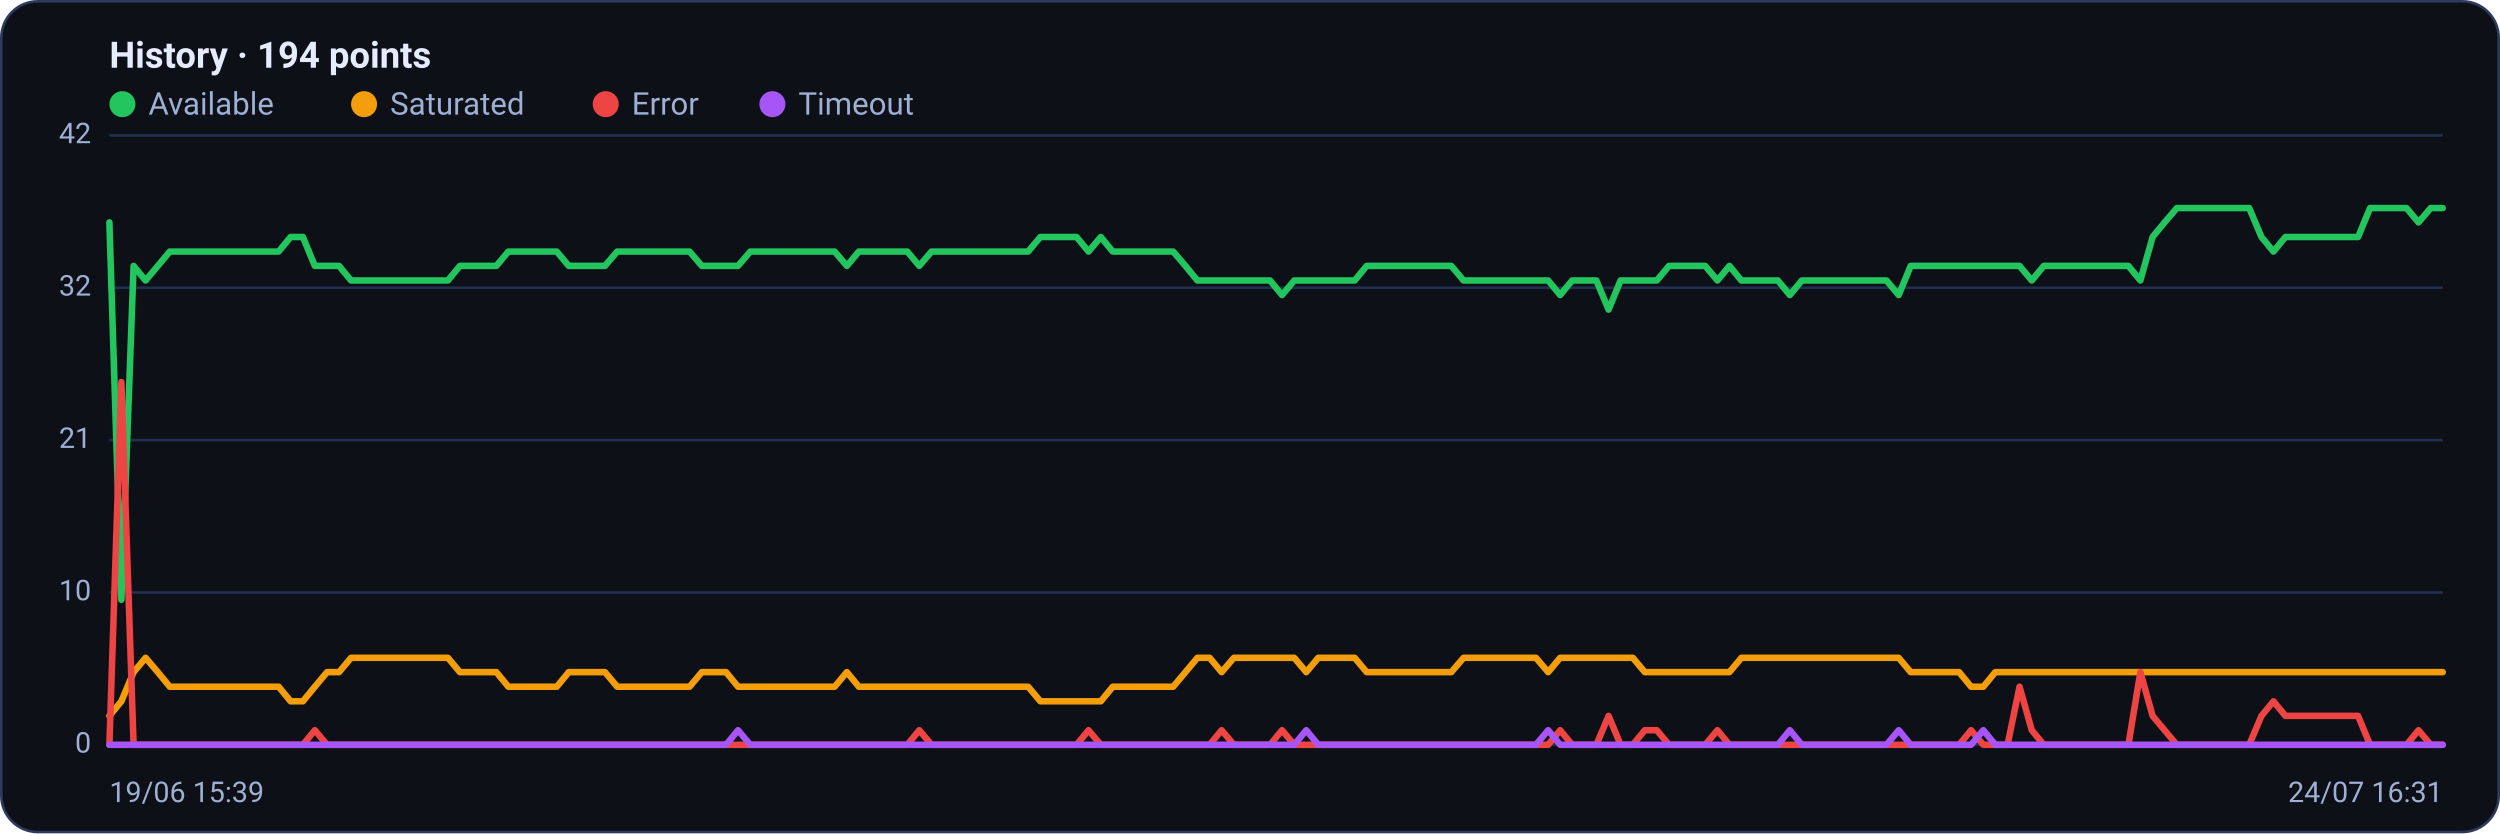
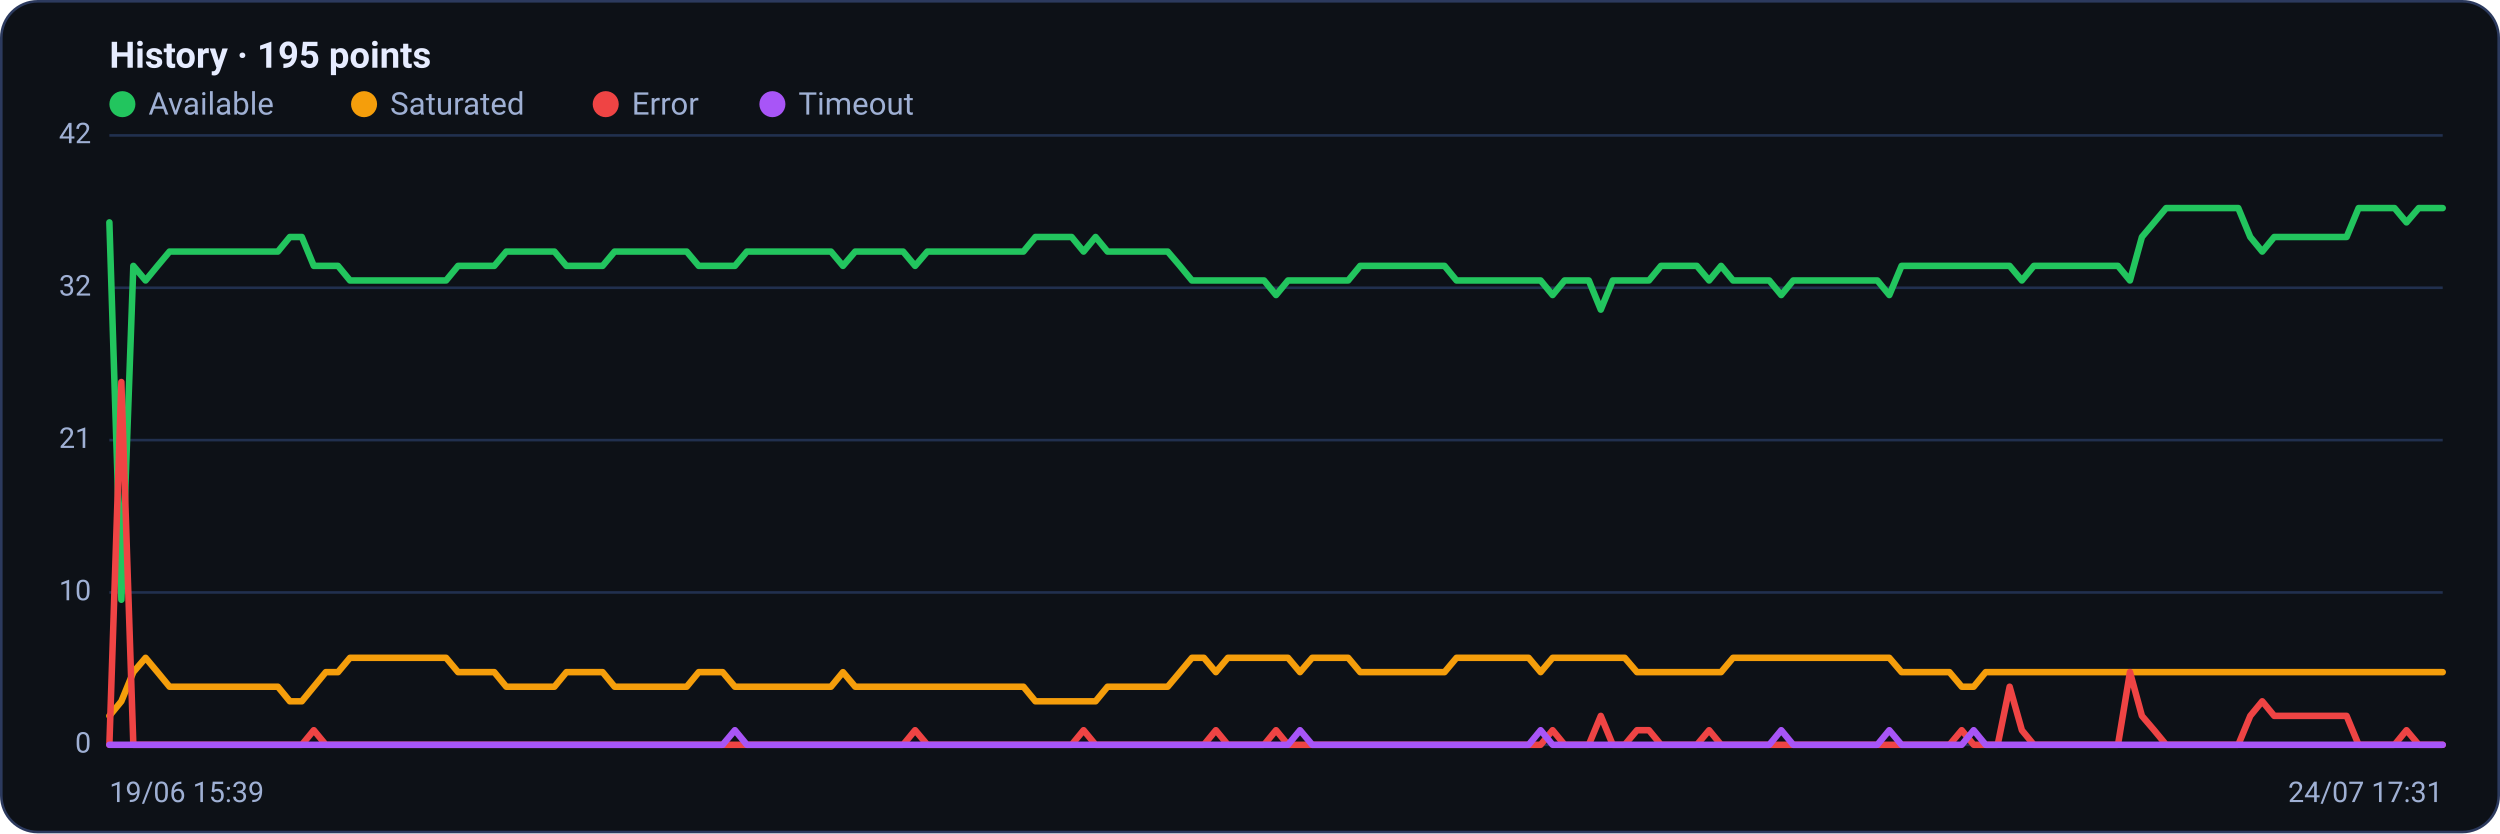
<svg xmlns="http://www.w3.org/2000/svg" viewBox="0 0 960 320" width="960" height="320" font-family="Segoe UI, system-ui, -apple-system, Roboto, Helvetica, Arial, sans-serif" role="img" aria-label="Availability history per region">
  <rect x="0.5" y="0.5" width="959" height="319" rx="14" fill="#0d1117" stroke="#2c3a5e" />
-   <text x="42" y="26" font-size="14" font-weight="600" fill="#e6ecff">History · 194 points</text>
+   <text x="42" y="26" font-size="14" font-weight="600" fill="#e6ecff">History · 195 points</text>
  <circle cx="47" cy="40" r="5" fill="#22c55e" />
  <text x="57" y="44" font-size="12" fill="#9fb0d4">Available</text>
  <circle cx="139.8" cy="40" r="5" fill="#f59e0b" />
  <text x="149.8" y="44" font-size="12" fill="#9fb0d4">Saturated</text>
  <circle cx="232.6" cy="40" r="5" fill="#ef4444" />
  <text x="242.6" y="44" font-size="12" fill="#9fb0d4">Error</text>
  <circle cx="296.6" cy="40" r="5" fill="#a855f7" />
  <text x="306.6" y="44" font-size="12" fill="#9fb0d4">Timeout</text>
  <line x1="42" y1="286.0" x2="938" y2="286.0" stroke="#21304f" stroke-width="1" />
  <text x="35" y="289.0" text-anchor="end" font-size="11" fill="#9fb0d4">0</text>
  <line x1="42" y1="227.5" x2="938" y2="227.5" stroke="#21304f" stroke-width="1" />
  <text x="35" y="230.5" text-anchor="end" font-size="11" fill="#9fb0d4">10</text>
  <line x1="42" y1="169.0" x2="938" y2="169.0" stroke="#21304f" stroke-width="1" />
  <text x="35" y="172.0" text-anchor="end" font-size="11" fill="#9fb0d4">21</text>
  <line x1="42" y1="110.5" x2="938" y2="110.5" stroke="#21304f" stroke-width="1" />
  <text x="35" y="113.5" text-anchor="end" font-size="11" fill="#9fb0d4">32</text>
  <line x1="42" y1="52.0" x2="938" y2="52.0" stroke="#21304f" stroke-width="1" />
  <text x="35" y="55.0" text-anchor="end" font-size="11" fill="#9fb0d4">42</text>
-   <polyline fill="none" stroke="#22c55e" stroke-width="2.5" stroke-linejoin="round" stroke-linecap="round" points="42.0,85.4 46.6,230.3 51.3,102.1 55.9,107.7 60.6,102.1 65.2,96.6 69.9,96.6 74.5,96.6 79.1,96.6 83.8,96.6 88.4,96.6 93.1,96.6 97.7,96.6 102.4,96.6 107.0,96.6 111.6,91.0 116.3,91.0 120.9,102.1 125.6,102.1 130.2,102.1 134.8,107.7 139.5,107.7 144.1,107.7 148.8,107.7 153.4,107.7 158.1,107.7 162.7,107.7 167.3,107.7 172.0,107.7 176.6,102.1 181.3,102.1 185.9,102.1 190.6,102.1 195.2,96.6 199.8,96.6 204.5,96.6 209.1,96.6 213.8,96.6 218.4,102.1 223.1,102.1 227.7,102.1 232.3,102.1 237.0,96.6 241.6,96.6 246.3,96.6 250.9,96.6 255.6,96.6 260.2,96.6 264.8,96.6 269.5,102.1 274.1,102.1 278.8,102.1 283.4,102.1 288.1,96.6 292.7,96.6 297.3,96.6 302.0,96.6 306.6,96.6 311.3,96.6 315.9,96.6 320.5,96.6 325.2,102.1 329.8,96.6 334.5,96.6 339.1,96.6 343.8,96.6 348.4,96.6 353.0,102.1 357.7,96.6 362.3,96.6 367.0,96.6 371.6,96.6 376.3,96.6 380.9,96.6 385.5,96.6 390.2,96.6 394.8,96.6 399.5,91.0 404.1,91.0 408.8,91.0 413.4,91.0 418.0,96.6 422.7,91.0 427.3,96.6 432.0,96.6 436.6,96.6 441.3,96.6 445.9,96.6 450.5,96.6 455.2,102.1 459.8,107.7 464.5,107.7 469.1,107.7 473.8,107.7 478.4,107.7 483.0,107.7 487.7,107.7 492.3,113.3 497.0,107.7 501.6,107.7 506.2,107.7 510.9,107.7 515.5,107.7 520.2,107.7 524.8,102.1 529.5,102.1 534.1,102.1 538.7,102.1 543.4,102.1 548.0,102.1 552.7,102.1 557.3,102.1 562.0,107.7 566.6,107.7 571.2,107.7 575.9,107.7 580.5,107.7 585.2,107.7 589.8,107.7 594.5,107.7 599.1,113.3 603.7,107.7 608.4,107.7 613.0,107.7 617.7,118.9 622.3,107.7 627.0,107.7 631.6,107.7 636.2,107.7 640.9,102.1 645.5,102.1 650.2,102.1 654.8,102.1 659.5,107.7 664.1,102.1 668.7,107.7 673.4,107.7 678.0,107.7 682.7,107.7 687.3,113.3 691.9,107.7 696.6,107.7 701.2,107.7 705.9,107.7 710.5,107.7 715.2,107.7 719.8,107.7 724.4,107.7 729.1,113.3 733.7,102.1 738.4,102.1 743.0,102.1 747.7,102.1 752.3,102.1 756.9,102.1 761.6,102.1 766.2,102.1 770.9,102.1 775.5,102.1 780.2,107.7 784.8,102.1 789.4,102.1 794.1,102.1 798.7,102.1 803.4,102.1 808.0,102.1 812.7,102.1 817.3,102.1 821.9,107.7 826.6,91.0 831.2,85.4 835.9,79.9 840.5,79.9 845.2,79.9 849.8,79.9 854.4,79.9 859.1,79.9 863.7,79.9 868.4,91.0 873.0,96.6 877.6,91.0 882.3,91.0 886.9,91.0 891.6,91.0 896.2,91.0 900.9,91.0 905.5,91.0 910.1,79.9 914.8,79.9 919.4,79.9 924.1,79.9 928.7,85.4 933.4,79.9 938.0,79.9" />
-   <polyline fill="none" stroke="#f59e0b" stroke-width="2.5" stroke-linejoin="round" stroke-linecap="round" points="42.0,274.9 46.6,269.3 51.3,258.1 55.9,252.6 60.6,258.1 65.2,263.7 69.9,263.7 74.5,263.7 79.1,263.7 83.8,263.7 88.4,263.7 93.1,263.7 97.7,263.7 102.4,263.7 107.0,263.7 111.6,269.3 116.3,269.3 120.9,263.7 125.6,258.1 130.2,258.1 134.8,252.6 139.5,252.6 144.1,252.6 148.8,252.6 153.4,252.6 158.1,252.6 162.7,252.6 167.3,252.6 172.0,252.6 176.6,258.1 181.3,258.1 185.9,258.1 190.6,258.1 195.2,263.7 199.8,263.7 204.5,263.7 209.1,263.7 213.8,263.7 218.4,258.1 223.1,258.1 227.7,258.1 232.3,258.1 237.0,263.7 241.6,263.7 246.3,263.7 250.9,263.7 255.6,263.7 260.2,263.7 264.8,263.7 269.5,258.1 274.1,258.1 278.8,258.1 283.4,263.7 288.1,263.7 292.7,263.7 297.3,263.7 302.0,263.7 306.6,263.7 311.3,263.7 315.9,263.7 320.5,263.7 325.2,258.1 329.8,263.7 334.5,263.7 339.1,263.7 343.8,263.7 348.4,263.7 353.0,263.7 357.7,263.7 362.3,263.7 367.0,263.7 371.6,263.7 376.3,263.7 380.9,263.7 385.5,263.7 390.2,263.7 394.8,263.7 399.5,269.3 404.1,269.3 408.8,269.3 413.4,269.3 418.0,269.3 422.7,269.3 427.3,263.7 432.0,263.7 436.6,263.7 441.3,263.7 445.9,263.7 450.5,263.7 455.2,258.1 459.8,252.6 464.5,252.6 469.1,258.1 473.8,252.6 478.4,252.6 483.0,252.6 487.7,252.6 492.3,252.6 497.0,252.6 501.6,258.1 506.2,252.6 510.9,252.6 515.5,252.6 520.2,252.6 524.8,258.1 529.5,258.1 534.1,258.1 538.7,258.1 543.4,258.1 548.0,258.1 552.7,258.1 557.3,258.1 562.0,252.6 566.6,252.6 571.2,252.6 575.9,252.6 580.5,252.6 585.2,252.6 589.8,252.6 594.5,258.1 599.1,252.6 603.7,252.6 608.4,252.6 613.0,252.6 617.7,252.6 622.3,252.6 627.0,252.6 631.6,258.1 636.2,258.1 640.9,258.1 645.5,258.1 650.2,258.1 654.8,258.1 659.5,258.1 664.1,258.1 668.7,252.6 673.4,252.6 678.0,252.6 682.7,252.6 687.3,252.6 691.9,252.6 696.6,252.6 701.2,252.6 705.9,252.6 710.5,252.6 715.2,252.6 719.8,252.6 724.4,252.6 729.1,252.6 733.7,258.1 738.4,258.1 743.0,258.1 747.7,258.1 752.3,258.1 756.9,263.7 761.6,263.7 766.2,258.1 770.9,258.1 775.5,258.1 780.2,258.1 784.8,258.1 789.4,258.1 794.1,258.1 798.7,258.1 803.4,258.1 808.0,258.1 812.7,258.1 817.3,258.1 821.9,258.1 826.6,258.1 831.2,258.1 835.9,258.1 840.5,258.1 845.2,258.1 849.8,258.1 854.4,258.1 859.1,258.1 863.7,258.1 868.4,258.1 873.0,258.1 877.6,258.1 882.3,258.1 886.9,258.1 891.6,258.1 896.2,258.1 900.9,258.1 905.5,258.1 910.1,258.1 914.8,258.1 919.4,258.1 924.1,258.1 928.7,258.1 933.4,258.1 938.0,258.1" />
-   <polyline fill="none" stroke="#ef4444" stroke-width="2.5" stroke-linejoin="round" stroke-linecap="round" points="42.0,286.0 46.6,146.7 51.3,286.0 55.9,286.0 60.6,286.0 65.2,286.0 69.9,286.0 74.5,286.0 79.1,286.0 83.8,286.0 88.4,286.0 93.1,286.0 97.7,286.0 102.4,286.0 107.0,286.0 111.6,286.0 116.3,286.0 120.9,280.4 125.6,286.0 130.2,286.0 134.8,286.0 139.5,286.0 144.1,286.0 148.8,286.0 153.4,286.0 158.1,286.0 162.7,286.0 167.3,286.0 172.0,286.0 176.6,286.0 181.3,286.0 185.9,286.0 190.6,286.0 195.2,286.0 199.8,286.0 204.5,286.0 209.1,286.0 213.8,286.0 218.4,286.0 223.1,286.0 227.7,286.0 232.3,286.0 237.0,286.0 241.6,286.0 246.3,286.0 250.9,286.0 255.6,286.0 260.2,286.0 264.8,286.0 269.5,286.0 274.1,286.0 278.8,286.0 283.4,286.0 288.1,286.0 292.7,286.0 297.3,286.0 302.0,286.0 306.6,286.0 311.3,286.0 315.9,286.0 320.5,286.0 325.2,286.0 329.8,286.0 334.5,286.0 339.1,286.0 343.8,286.0 348.4,286.0 353.0,280.4 357.7,286.0 362.3,286.0 367.0,286.0 371.6,286.0 376.3,286.0 380.9,286.0 385.5,286.0 390.2,286.0 394.8,286.0 399.5,286.0 404.1,286.0 408.8,286.0 413.4,286.0 418.0,280.4 422.7,286.0 427.3,286.0 432.0,286.0 436.6,286.0 441.3,286.0 445.9,286.0 450.5,286.0 455.2,286.0 459.8,286.0 464.5,286.0 469.1,280.4 473.8,286.0 478.4,286.0 483.0,286.0 487.7,286.0 492.3,280.4 497.0,286.0 501.6,286.0 506.2,286.0 510.9,286.0 515.5,286.0 520.2,286.0 524.8,286.0 529.5,286.0 534.1,286.0 538.7,286.0 543.4,286.0 548.0,286.0 552.7,286.0 557.3,286.0 562.0,286.0 566.6,286.0 571.2,286.0 575.9,286.0 580.5,286.0 585.2,286.0 589.8,286.0 594.5,286.0 599.1,280.4 603.7,286.0 608.4,286.0 613.0,286.0 617.7,274.9 622.3,286.0 627.0,286.0 631.6,280.4 636.2,280.4 640.9,286.0 645.5,286.0 650.2,286.0 654.8,286.0 659.5,280.4 664.1,286.0 668.7,286.0 673.4,286.0 678.0,286.0 682.7,286.0 687.3,286.0 691.9,286.0 696.6,286.0 701.2,286.0 705.9,286.0 710.5,286.0 715.2,286.0 719.8,286.0 724.4,286.0 729.1,286.0 733.7,286.0 738.4,286.0 743.0,286.0 747.7,286.0 752.3,286.0 756.9,280.4 761.6,286.0 766.2,286.0 770.9,286.0 775.5,263.7 780.2,280.4 784.8,286.0 789.4,286.0 794.1,286.0 798.7,286.0 803.4,286.0 808.0,286.0 812.7,286.0 817.3,286.0 821.9,258.1 826.6,274.9 831.2,280.4 835.9,286.0 840.5,286.0 845.2,286.0 849.8,286.0 854.4,286.0 859.1,286.0 863.7,286.0 868.4,274.9 873.0,269.3 877.6,274.9 882.3,274.9 886.9,274.9 891.6,274.9 896.2,274.9 900.9,274.9 905.5,274.9 910.1,286.0 914.8,286.0 919.4,286.0 924.1,286.0 928.7,280.4 933.4,286.0 938.0,286.0" />
-   <polyline fill="none" stroke="#a855f7" stroke-width="2.5" stroke-linejoin="round" stroke-linecap="round" points="42.0,286.0 46.6,286.0 51.3,286.0 55.9,286.0 60.6,286.0 65.2,286.0 69.9,286.0 74.5,286.0 79.1,286.0 83.8,286.0 88.4,286.0 93.1,286.0 97.7,286.0 102.4,286.0 107.0,286.0 111.6,286.0 116.3,286.0 120.9,286.0 125.6,286.0 130.2,286.0 134.8,286.0 139.5,286.0 144.1,286.0 148.8,286.0 153.4,286.0 158.1,286.0 162.7,286.0 167.3,286.0 172.0,286.0 176.6,286.0 181.3,286.0 185.9,286.0 190.6,286.0 195.2,286.0 199.8,286.0 204.5,286.0 209.1,286.0 213.8,286.0 218.4,286.0 223.1,286.0 227.7,286.0 232.3,286.0 237.0,286.0 241.6,286.0 246.3,286.0 250.9,286.0 255.6,286.0 260.2,286.0 264.8,286.0 269.5,286.0 274.1,286.0 278.8,286.0 283.4,280.4 288.1,286.0 292.7,286.0 297.3,286.0 302.0,286.0 306.6,286.0 311.3,286.0 315.9,286.0 320.5,286.0 325.2,286.0 329.8,286.0 334.5,286.0 339.1,286.0 343.8,286.0 348.4,286.0 353.0,286.0 357.7,286.0 362.3,286.0 367.0,286.0 371.6,286.0 376.3,286.0 380.9,286.0 385.5,286.0 390.2,286.0 394.8,286.0 399.5,286.0 404.1,286.0 408.8,286.0 413.4,286.0 418.0,286.0 422.7,286.0 427.3,286.0 432.0,286.0 436.6,286.0 441.3,286.0 445.9,286.0 450.5,286.0 455.2,286.0 459.8,286.0 464.5,286.0 469.1,286.0 473.8,286.0 478.4,286.0 483.0,286.0 487.7,286.0 492.3,286.0 497.0,286.0 501.6,280.4 506.2,286.0 510.9,286.0 515.5,286.0 520.2,286.0 524.8,286.0 529.5,286.0 534.1,286.0 538.7,286.0 543.4,286.0 548.0,286.0 552.7,286.0 557.3,286.0 562.0,286.0 566.6,286.0 571.2,286.0 575.9,286.0 580.5,286.0 585.2,286.0 589.8,286.0 594.5,280.4 599.1,286.0 603.7,286.0 608.4,286.0 613.0,286.0 617.7,286.0 622.3,286.0 627.0,286.0 631.6,286.0 636.2,286.0 640.9,286.0 645.5,286.0 650.2,286.0 654.8,286.0 659.5,286.0 664.1,286.0 668.7,286.0 673.4,286.0 678.0,286.0 682.7,286.0 687.3,280.4 691.9,286.0 696.6,286.0 701.2,286.0 705.9,286.0 710.5,286.0 715.2,286.0 719.8,286.0 724.4,286.0 729.1,280.4 733.7,286.0 738.4,286.0 743.0,286.0 747.7,286.0 752.3,286.0 756.9,286.0 761.6,280.4 766.2,286.0 770.9,286.0 775.5,286.0 780.2,286.0 784.8,286.0 789.4,286.0 794.1,286.0 798.7,286.0 803.4,286.0 808.0,286.0 812.7,286.0 817.3,286.0 821.9,286.0 826.6,286.0 831.2,286.0 835.9,286.0 840.5,286.0 845.2,286.0 849.8,286.0 854.4,286.0 859.1,286.0 863.7,286.0 868.4,286.0 873.0,286.0 877.6,286.0 882.3,286.0 886.9,286.0 891.6,286.0 896.2,286.0 900.9,286.0 905.5,286.0 910.1,286.0 914.8,286.0 919.4,286.0 924.1,286.0 928.7,286.0 933.4,286.0 938.0,286.0" />
+   <polyline fill="none" stroke="#22c55e" stroke-width="2.5" stroke-linejoin="round" stroke-linecap="round" points="42.0,85.4 46.6,230.3 51.2,102.1 55.9,107.7 60.5,102.1 65.1,96.6 69.7,96.6 74.3,96.6 78.9,96.6 83.6,96.6 88.2,96.6 92.8,96.6 97.4,96.6 102.0,96.6 106.7,96.6 111.3,91.0 115.9,91.0 120.5,102.1 125.1,102.1 129.8,102.1 134.4,107.7 139.0,107.7 143.6,107.7 148.2,107.7 152.8,107.7 157.5,107.7 162.1,107.7 166.7,107.7 171.3,107.7 175.9,102.1 180.6,102.1 185.2,102.1 189.8,102.1 194.4,96.6 199.0,96.6 203.6,96.6 208.3,96.6 212.9,96.6 217.5,102.1 222.1,102.1 226.7,102.1 231.4,102.1 236.0,96.6 240.6,96.6 245.2,96.6 249.8,96.6 254.5,96.6 259.1,96.6 263.7,96.6 268.3,102.1 272.9,102.1 277.5,102.1 282.2,102.1 286.8,96.6 291.4,96.6 296.0,96.6 300.6,96.6 305.3,96.6 309.9,96.6 314.5,96.6 319.1,96.6 323.7,102.1 328.4,96.6 333.0,96.6 337.6,96.6 342.2,96.6 346.8,96.6 351.4,102.1 356.1,96.6 360.7,96.6 365.3,96.6 369.9,96.6 374.5,96.6 379.2,96.6 383.8,96.6 388.4,96.6 393.0,96.6 397.6,91.0 402.2,91.0 406.9,91.0 411.5,91.0 416.1,96.6 420.7,91.0 425.3,96.6 430.0,96.6 434.6,96.6 439.2,96.6 443.8,96.6 448.4,96.6 453.1,102.1 457.7,107.7 462.3,107.7 466.9,107.7 471.5,107.7 476.1,107.7 480.8,107.7 485.4,107.7 490.0,113.3 494.6,107.7 499.2,107.7 503.9,107.7 508.5,107.7 513.1,107.7 517.7,107.7 522.3,102.1 526.9,102.1 531.6,102.1 536.2,102.1 540.8,102.1 545.4,102.1 550.0,102.1 554.7,102.1 559.3,107.7 563.9,107.7 568.5,107.7 573.1,107.7 577.8,107.7 582.4,107.7 587.0,107.7 591.6,107.7 596.2,113.3 600.8,107.7 605.5,107.7 610.1,107.7 614.7,118.9 619.3,107.7 623.9,107.7 628.6,107.7 633.2,107.7 637.8,102.1 642.4,102.1 647.0,102.1 651.6,102.1 656.3,107.7 660.9,102.1 665.5,107.7 670.1,107.7 674.7,107.7 679.4,107.7 684.0,113.3 688.6,107.7 693.2,107.7 697.8,107.7 702.5,107.7 707.1,107.7 711.7,107.7 716.3,107.7 720.9,107.7 725.5,113.3 730.2,102.1 734.8,102.1 739.4,102.1 744.0,102.1 748.6,102.1 753.3,102.1 757.9,102.1 762.5,102.1 767.1,102.1 771.7,102.1 776.4,107.7 781.0,102.1 785.6,102.1 790.2,102.1 794.8,102.1 799.4,102.1 804.1,102.1 808.7,102.1 813.3,102.1 817.9,107.7 822.5,91.0 827.2,85.4 831.8,79.9 836.4,79.9 841.0,79.9 845.6,79.9 850.2,79.9 854.9,79.9 859.5,79.9 864.1,91.0 868.7,96.6 873.3,91.0 878.0,91.0 882.6,91.0 887.2,91.0 891.8,91.0 896.4,91.0 901.1,91.0 905.7,79.9 910.3,79.9 914.9,79.9 919.5,79.9 924.1,85.4 928.8,79.9 933.4,79.9 938.0,79.9" />
+   <polyline fill="none" stroke="#f59e0b" stroke-width="2.5" stroke-linejoin="round" stroke-linecap="round" points="42.0,274.9 46.6,269.3 51.2,258.1 55.9,252.6 60.5,258.1 65.1,263.7 69.7,263.7 74.3,263.7 78.9,263.7 83.6,263.7 88.2,263.7 92.8,263.7 97.4,263.7 102.0,263.7 106.7,263.7 111.3,269.3 115.9,269.3 120.5,263.7 125.1,258.1 129.8,258.1 134.4,252.6 139.0,252.6 143.6,252.6 148.2,252.6 152.8,252.6 157.5,252.6 162.1,252.6 166.7,252.6 171.3,252.6 175.9,258.1 180.6,258.1 185.2,258.1 189.8,258.1 194.4,263.7 199.0,263.7 203.6,263.7 208.3,263.7 212.9,263.7 217.5,258.1 222.1,258.1 226.7,258.1 231.4,258.1 236.0,263.7 240.6,263.7 245.2,263.7 249.8,263.7 254.5,263.7 259.1,263.7 263.7,263.7 268.3,258.1 272.9,258.1 277.5,258.1 282.2,263.7 286.8,263.7 291.4,263.7 296.0,263.7 300.6,263.7 305.3,263.7 309.9,263.7 314.5,263.7 319.1,263.7 323.7,258.1 328.4,263.7 333.0,263.7 337.6,263.7 342.2,263.7 346.8,263.7 351.4,263.7 356.1,263.7 360.7,263.7 365.3,263.7 369.9,263.7 374.5,263.7 379.2,263.7 383.8,263.7 388.4,263.7 393.0,263.7 397.6,269.3 402.2,269.3 406.9,269.3 411.5,269.3 416.1,269.3 420.7,269.3 425.3,263.7 430.0,263.7 434.6,263.7 439.2,263.7 443.8,263.7 448.4,263.7 453.1,258.1 457.7,252.6 462.3,252.6 466.9,258.1 471.5,252.6 476.1,252.6 480.8,252.6 485.4,252.6 490.0,252.6 494.6,252.6 499.2,258.1 503.9,252.6 508.5,252.6 513.1,252.6 517.7,252.6 522.3,258.1 526.9,258.1 531.6,258.1 536.2,258.1 540.8,258.1 545.4,258.1 550.0,258.1 554.7,258.1 559.3,252.6 563.9,252.6 568.5,252.6 573.1,252.6 577.8,252.6 582.4,252.6 587.0,252.6 591.6,258.1 596.2,252.6 600.8,252.6 605.5,252.6 610.1,252.6 614.7,252.6 619.3,252.6 623.9,252.6 628.6,258.1 633.2,258.1 637.8,258.1 642.4,258.1 647.0,258.1 651.6,258.1 656.3,258.1 660.9,258.1 665.5,252.6 670.1,252.6 674.7,252.6 679.4,252.6 684.0,252.6 688.6,252.6 693.2,252.6 697.8,252.6 702.5,252.6 707.1,252.6 711.7,252.6 716.3,252.6 720.9,252.6 725.5,252.6 730.2,258.1 734.8,258.1 739.4,258.1 744.0,258.1 748.6,258.1 753.3,263.7 757.9,263.7 762.5,258.1 767.1,258.1 771.7,258.1 776.4,258.1 781.0,258.1 785.6,258.1 790.2,258.1 794.8,258.1 799.4,258.1 804.1,258.1 808.7,258.1 813.3,258.1 817.9,258.1 822.5,258.1 827.2,258.1 831.8,258.1 836.4,258.1 841.0,258.1 845.6,258.1 850.2,258.1 854.9,258.1 859.5,258.1 864.1,258.1 868.7,258.1 873.3,258.1 878.0,258.1 882.6,258.1 887.2,258.1 891.8,258.1 896.4,258.1 901.1,258.1 905.7,258.1 910.3,258.1 914.9,258.1 919.5,258.1 924.1,258.1 928.8,258.1 933.4,258.1 938.0,258.1" />
+   <polyline fill="none" stroke="#ef4444" stroke-width="2.5" stroke-linejoin="round" stroke-linecap="round" points="42.0,286.0 46.6,146.7 51.2,286.0 55.9,286.0 60.5,286.0 65.1,286.0 69.7,286.0 74.3,286.0 78.9,286.0 83.6,286.0 88.2,286.0 92.8,286.0 97.4,286.0 102.0,286.0 106.7,286.0 111.3,286.0 115.9,286.0 120.5,280.4 125.1,286.0 129.8,286.0 134.4,286.0 139.0,286.0 143.6,286.0 148.2,286.0 152.8,286.0 157.5,286.0 162.1,286.0 166.7,286.0 171.3,286.0 175.9,286.0 180.6,286.0 185.2,286.0 189.8,286.0 194.4,286.0 199.0,286.0 203.6,286.0 208.3,286.0 212.9,286.0 217.5,286.0 222.1,286.0 226.7,286.0 231.4,286.0 236.0,286.0 240.6,286.0 245.2,286.0 249.8,286.0 254.5,286.0 259.1,286.0 263.7,286.0 268.3,286.0 272.9,286.0 277.5,286.0 282.2,286.0 286.8,286.0 291.4,286.0 296.0,286.0 300.6,286.0 305.3,286.0 309.9,286.0 314.5,286.0 319.1,286.0 323.7,286.0 328.4,286.0 333.0,286.0 337.6,286.0 342.2,286.0 346.8,286.0 351.4,280.4 356.1,286.0 360.7,286.0 365.3,286.0 369.9,286.0 374.5,286.0 379.2,286.0 383.8,286.0 388.4,286.0 393.0,286.0 397.6,286.0 402.2,286.0 406.9,286.0 411.5,286.0 416.1,280.4 420.7,286.0 425.3,286.0 430.0,286.0 434.6,286.0 439.2,286.0 443.8,286.0 448.4,286.0 453.1,286.0 457.7,286.0 462.3,286.0 466.9,280.4 471.5,286.0 476.1,286.0 480.8,286.0 485.4,286.0 490.0,280.4 494.6,286.0 499.2,286.0 503.9,286.0 508.5,286.0 513.1,286.0 517.7,286.0 522.3,286.0 526.9,286.0 531.6,286.0 536.2,286.0 540.8,286.0 545.4,286.0 550.0,286.0 554.7,286.0 559.3,286.0 563.9,286.0 568.5,286.0 573.1,286.0 577.8,286.0 582.4,286.0 587.0,286.0 591.6,286.0 596.2,280.4 600.8,286.0 605.5,286.0 610.1,286.0 614.7,274.9 619.3,286.0 623.9,286.0 628.6,280.4 633.2,280.4 637.8,286.0 642.4,286.0 647.0,286.0 651.6,286.0 656.3,280.4 660.9,286.0 665.5,286.0 670.1,286.0 674.7,286.0 679.4,286.0 684.0,286.0 688.6,286.0 693.2,286.0 697.8,286.0 702.5,286.0 707.1,286.0 711.7,286.0 716.3,286.0 720.9,286.0 725.5,286.0 730.2,286.0 734.8,286.0 739.4,286.0 744.0,286.0 748.6,286.0 753.3,280.4 757.9,286.0 762.5,286.0 767.1,286.0 771.7,263.7 776.4,280.4 781.0,286.0 785.6,286.0 790.2,286.0 794.8,286.0 799.4,286.0 804.1,286.0 808.7,286.0 813.3,286.0 817.9,258.1 822.5,274.9 827.2,280.4 831.8,286.0 836.4,286.0 841.0,286.0 845.6,286.0 850.2,286.0 854.9,286.0 859.5,286.0 864.1,274.9 868.7,269.3 873.3,274.9 878.0,274.9 882.6,274.9 887.2,274.9 891.8,274.9 896.4,274.9 901.1,274.9 905.7,286.0 910.3,286.0 914.9,286.0 919.5,286.0 924.1,280.4 928.8,286.0 933.4,286.0 938.0,286.0" />
+   <polyline fill="none" stroke="#a855f7" stroke-width="2.5" stroke-linejoin="round" stroke-linecap="round" points="42.0,286.0 46.6,286.0 51.2,286.0 55.9,286.0 60.5,286.0 65.1,286.0 69.7,286.0 74.3,286.0 78.9,286.0 83.6,286.0 88.2,286.0 92.8,286.0 97.4,286.0 102.0,286.0 106.7,286.0 111.3,286.0 115.9,286.0 120.5,286.0 125.1,286.0 129.8,286.0 134.4,286.0 139.0,286.0 143.6,286.0 148.2,286.0 152.8,286.0 157.5,286.0 162.1,286.0 166.7,286.0 171.3,286.0 175.9,286.0 180.6,286.0 185.2,286.0 189.8,286.0 194.4,286.0 199.0,286.0 203.6,286.0 208.3,286.0 212.9,286.0 217.5,286.0 222.1,286.0 226.7,286.0 231.4,286.0 236.0,286.0 240.6,286.0 245.2,286.0 249.8,286.0 254.5,286.0 259.1,286.0 263.7,286.0 268.3,286.0 272.9,286.0 277.5,286.0 282.2,280.4 286.8,286.0 291.4,286.0 296.0,286.0 300.6,286.0 305.3,286.0 309.9,286.0 314.5,286.0 319.1,286.0 323.7,286.0 328.4,286.0 333.0,286.0 337.6,286.0 342.2,286.0 346.8,286.0 351.4,286.0 356.1,286.0 360.7,286.0 365.3,286.0 369.9,286.0 374.5,286.0 379.2,286.0 383.8,286.0 388.4,286.0 393.0,286.0 397.6,286.0 402.2,286.0 406.9,286.0 411.5,286.0 416.1,286.0 420.7,286.0 425.3,286.0 430.0,286.0 434.6,286.0 439.2,286.0 443.8,286.0 448.4,286.0 453.1,286.0 457.7,286.0 462.3,286.0 466.9,286.0 471.5,286.0 476.1,286.0 480.8,286.0 485.4,286.0 490.0,286.0 494.6,286.0 499.2,280.4 503.9,286.0 508.5,286.0 513.1,286.0 517.7,286.0 522.3,286.0 526.9,286.0 531.6,286.0 536.2,286.0 540.8,286.0 545.4,286.0 550.0,286.0 554.7,286.0 559.3,286.0 563.9,286.0 568.5,286.0 573.1,286.0 577.8,286.0 582.4,286.0 587.0,286.0 591.6,280.4 596.2,286.0 600.8,286.0 605.5,286.0 610.1,286.0 614.7,286.0 619.3,286.0 623.9,286.0 628.6,286.0 633.2,286.0 637.8,286.0 642.4,286.0 647.0,286.0 651.6,286.0 656.3,286.0 660.9,286.0 665.5,286.0 670.1,286.0 674.7,286.0 679.4,286.0 684.0,280.4 688.6,286.0 693.2,286.0 697.8,286.0 702.5,286.0 707.1,286.0 711.7,286.0 716.3,286.0 720.9,286.0 725.5,280.4 730.2,286.0 734.8,286.0 739.4,286.0 744.0,286.0 748.6,286.0 753.3,286.0 757.9,280.4 762.5,286.0 767.1,286.0 771.7,286.0 776.4,286.0 781.0,286.0 785.6,286.0 790.2,286.0 794.8,286.0 799.4,286.0 804.1,286.0 808.7,286.0 813.3,286.0 817.9,286.0 822.5,286.0 827.2,286.0 831.8,286.0 836.4,286.0 841.0,286.0 845.6,286.0 850.2,286.0 854.9,286.0 859.5,286.0 864.1,286.0 868.7,286.0 873.3,286.0 878.0,286.0 882.6,286.0 887.2,286.0 891.8,286.0 896.4,286.0 901.1,286.0 905.7,286.0 910.3,286.0 914.9,286.0 919.5,286.0 924.1,286.0 928.8,286.0 933.4,286.0 938.0,286.0" />
  <text x="42" y="308" font-size="11" fill="#9fb0d4">19/06 15:39</text>
-   <text x="938" y="308" text-anchor="end" font-size="11" fill="#9fb0d4">24/07 16:31</text>
+   <text x="938" y="308" text-anchor="end" font-size="11" fill="#9fb0d4">24/07 17:31</text>
</svg>
